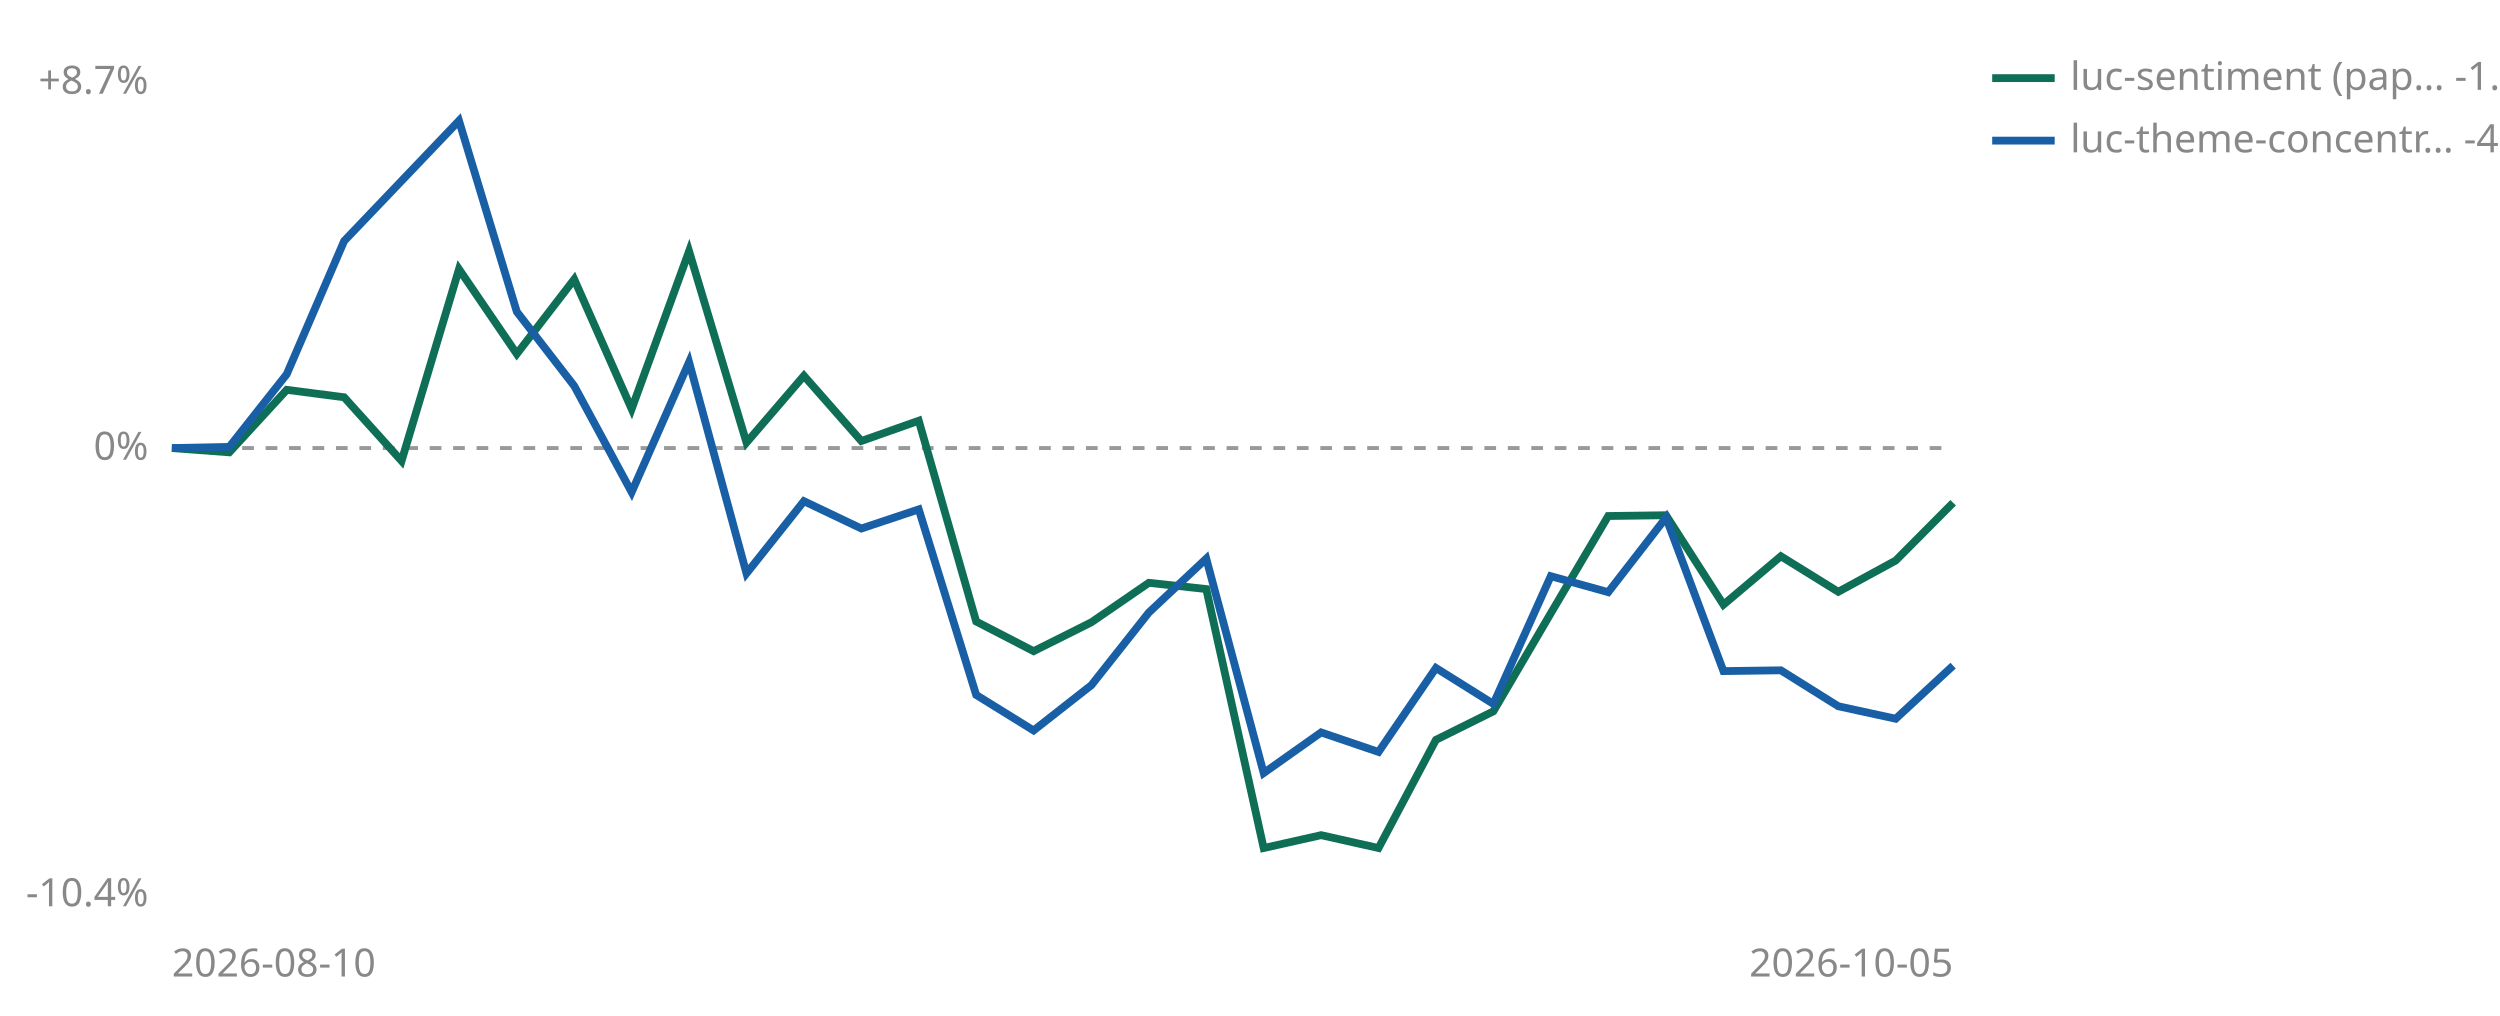
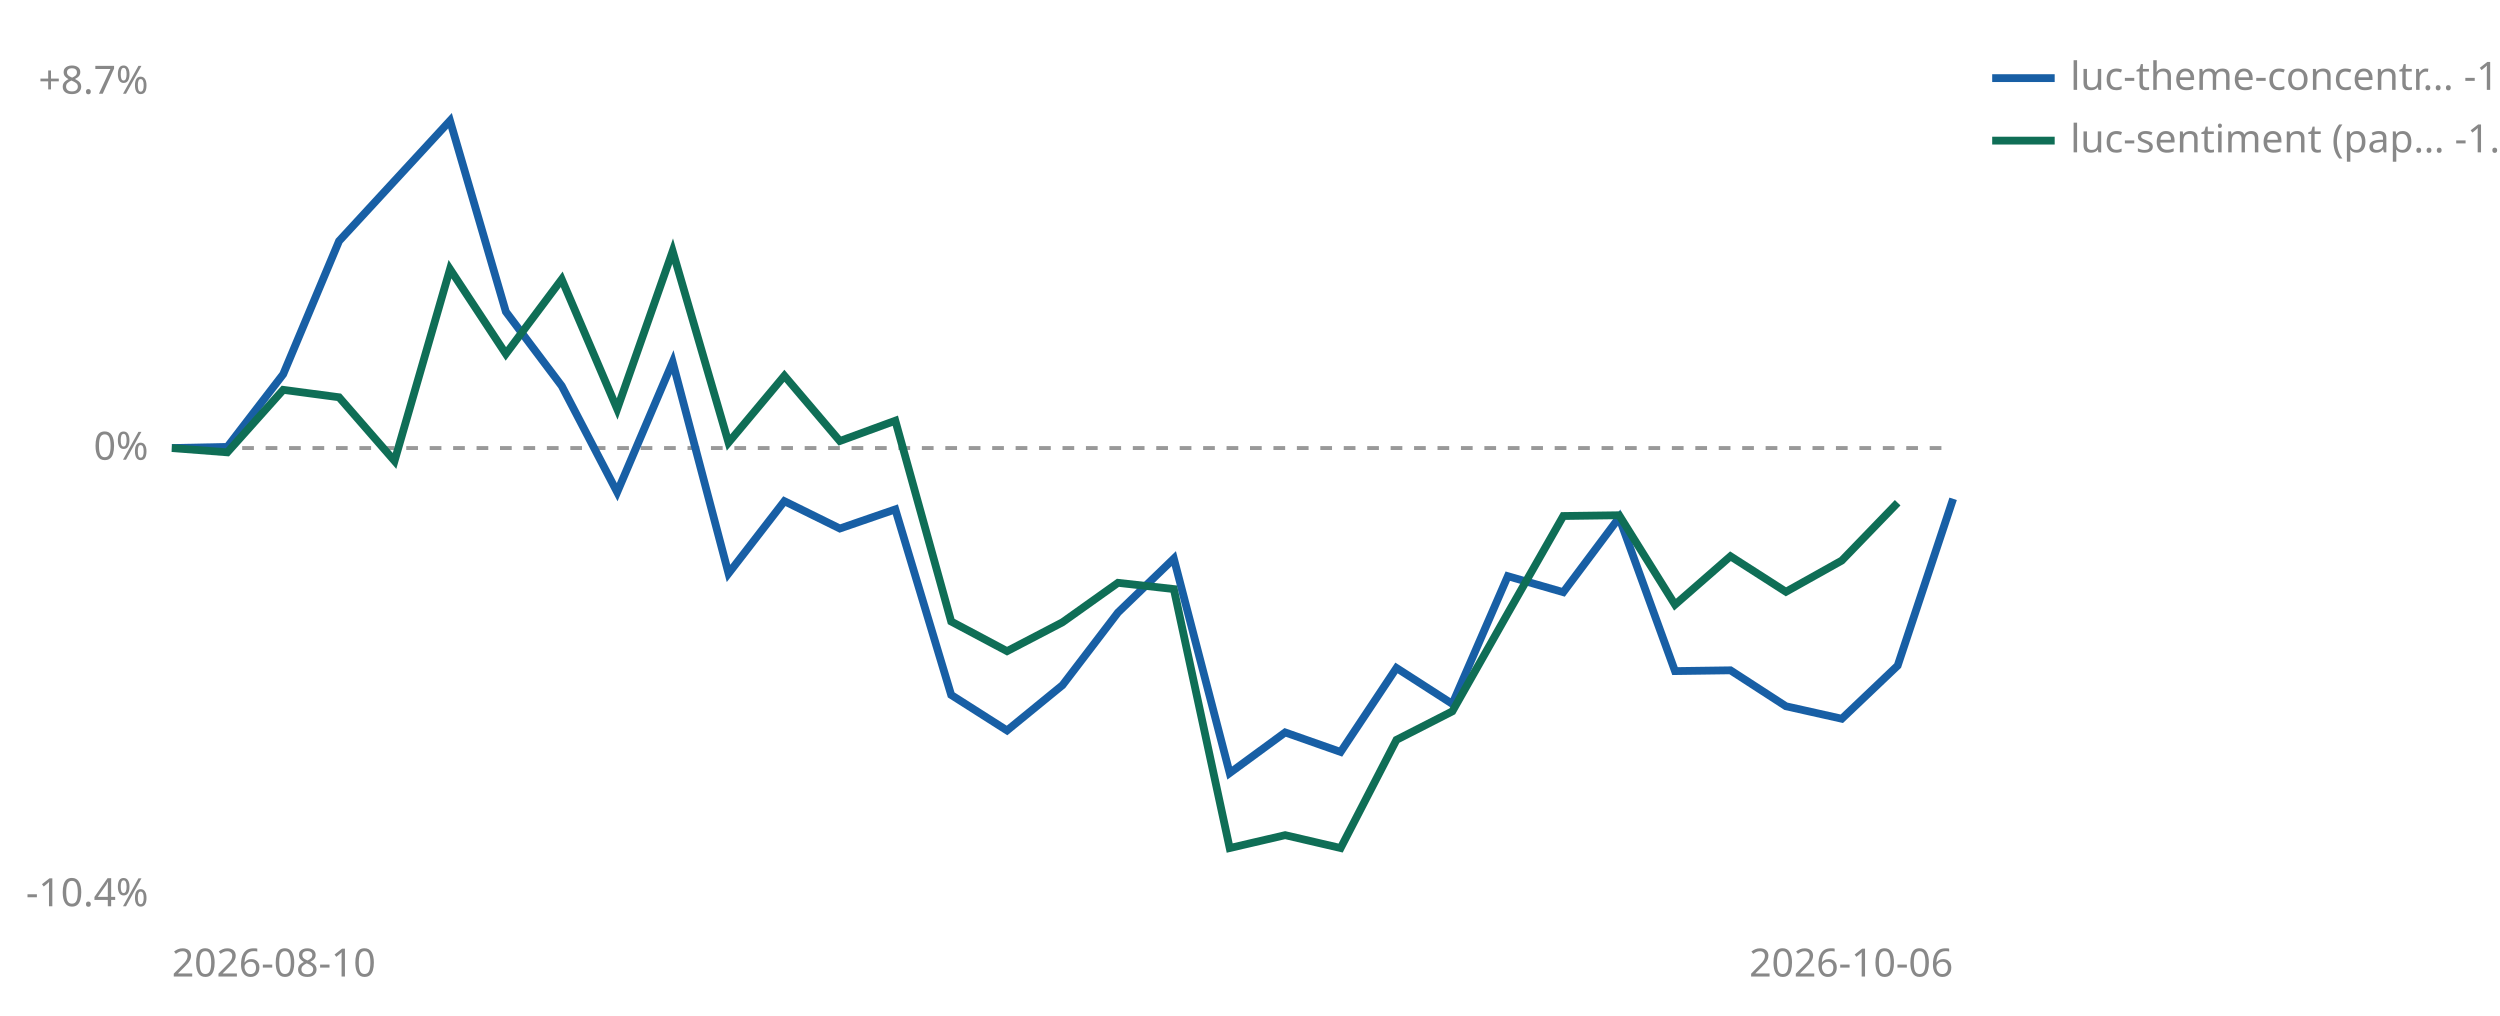
<svg xmlns="http://www.w3.org/2000/svg" viewBox="0 0 640 260" width="640" height="260" role="img" aria-label="Cumulative percent return since joining, per strategy">
  <line id="zero" x1="44" y1="114.7" x2="500" y2="114.7" stroke="#999999" stroke-width="1" stroke-dasharray="3 3" />
  <text x="38" y="117.7" font-size="10" fill="#888888" text-anchor="end" font-family="sans-serif">0%</text>
  <text x="38" y="24.0" font-size="10" fill="#888888" text-anchor="end" font-family="sans-serif">+8.7%</text>
  <text x="38" y="232.0" font-size="10" fill="#888888" text-anchor="end" font-family="sans-serif">-10.4%</text>
  <text x="44" y="250" font-size="10" fill="#888888" font-family="sans-serif">2026-08-10</text>
-   <text x="500" y="250" font-size="10" fill="#888888" text-anchor="end" font-family="sans-serif">2026-10-05</text>
-   <polyline points="44.0,114.7 58.7,115.8 73.4,99.8 88.1,101.7 102.8,118.0 117.5,68.9 132.3,90.6 147.0,71.5 161.7,104.7 176.4,64.3 191.1,113.3 205.8,96.2 220.5,112.9 235.2,107.7 249.9,159.1 264.6,166.7 279.4,159.3 294.1,149.2 308.8,150.8 323.5,217.1 338.2,213.8 352.9,217.1 367.6,189.4 382.3,182.1 397.0,157.0 411.7,132.1 426.5,131.9 441.2,154.8 455.9,142.4 470.6,151.5 485.3,143.5 500.0,128.7" fill="none" stroke="#0F6E56" stroke-width="2" />
-   <polyline points="44.0,114.7 58.7,114.4 73.4,95.8 88.1,61.7 117.5,30.9 132.3,79.8 147.0,98.8 161.7,126.0 176.4,92.7 191.1,146.8 205.8,128.3 220.5,135.3 235.2,130.4 249.9,177.9 264.6,187.0 279.4,175.4 294.1,156.8 308.8,143.0 323.5,197.9 338.2,187.5 352.9,192.5 367.6,171.0 382.3,180.2 397.0,147.5 411.7,151.6 426.5,132.5 441.2,171.8 455.9,171.6 470.6,180.8 485.3,184.0 500.0,170.4" fill="none" stroke="#185FA5" stroke-width="2" />
-   <line x1="510" y1="20" x2="526" y2="20" stroke="#0F6E56" stroke-width="2" />
-   <text x="530" y="23" font-size="10" fill="#888888" font-family="sans-serif">luc-sentiment (pap… -1.2%</text>
-   <line x1="510" y1="36" x2="526" y2="36" stroke="#185FA5" stroke-width="2" />
-   <text x="530" y="39" font-size="10" fill="#888888" font-family="sans-serif">luc-theme-concentr… -4.9%</text>
+   <text x="500" y="250" font-size="10" fill="#888888" text-anchor="end" font-family="sans-serif">2026-10-06</text>
+   <polyline points="44.0,114.7 58.2,114.4 72.5,95.8 86.8,61.7 115.2,30.9 129.5,79.8 143.8,98.8 158.0,126.0 172.2,92.7 186.5,146.8 200.8,128.3 215.0,135.3 229.2,130.4 243.5,177.9 257.8,187.0 272.0,175.4 286.2,156.8 300.5,143.0 314.8,197.9 329.0,187.5 343.2,192.5 357.5,171.0 371.8,180.2 386.0,147.5 400.2,151.6 414.5,132.5 428.8,171.8 443.0,171.6 457.2,180.8 471.5,184.0 485.8,170.4 500.0,127.7" fill="none" stroke="#185FA5" stroke-width="2" />
+   <polyline points="44.0,114.7 58.2,115.8 72.5,99.8 86.8,101.7 101.0,118.0 115.2,68.9 129.5,90.6 143.8,71.5 158.0,104.7 172.2,64.3 186.5,113.3 200.8,96.2 215.0,112.9 229.2,107.7 243.5,159.1 257.8,166.7 272.0,159.3 286.2,149.2 300.5,150.8 314.8,217.1 329.0,213.8 343.2,217.1 357.5,189.4 371.8,182.1 386.0,157.0 400.2,132.1 414.5,131.9 428.8,154.8 443.0,142.4 457.2,151.5 471.5,143.5 485.8,128.7" fill="none" stroke="#0F6E56" stroke-width="2" />
+   <line x1="510" y1="20" x2="526" y2="20" stroke="#185FA5" stroke-width="2" />
+   <text x="530" y="23" font-size="10" fill="#888888" font-family="sans-serif">luc-theme-concentr… -1.1%</text>
+   <line x1="510" y1="36" x2="526" y2="36" stroke="#0F6E56" stroke-width="2" />
+   <text x="530" y="39" font-size="10" fill="#888888" font-family="sans-serif">luc-sentiment (pap… -1.2%</text>
</svg>
